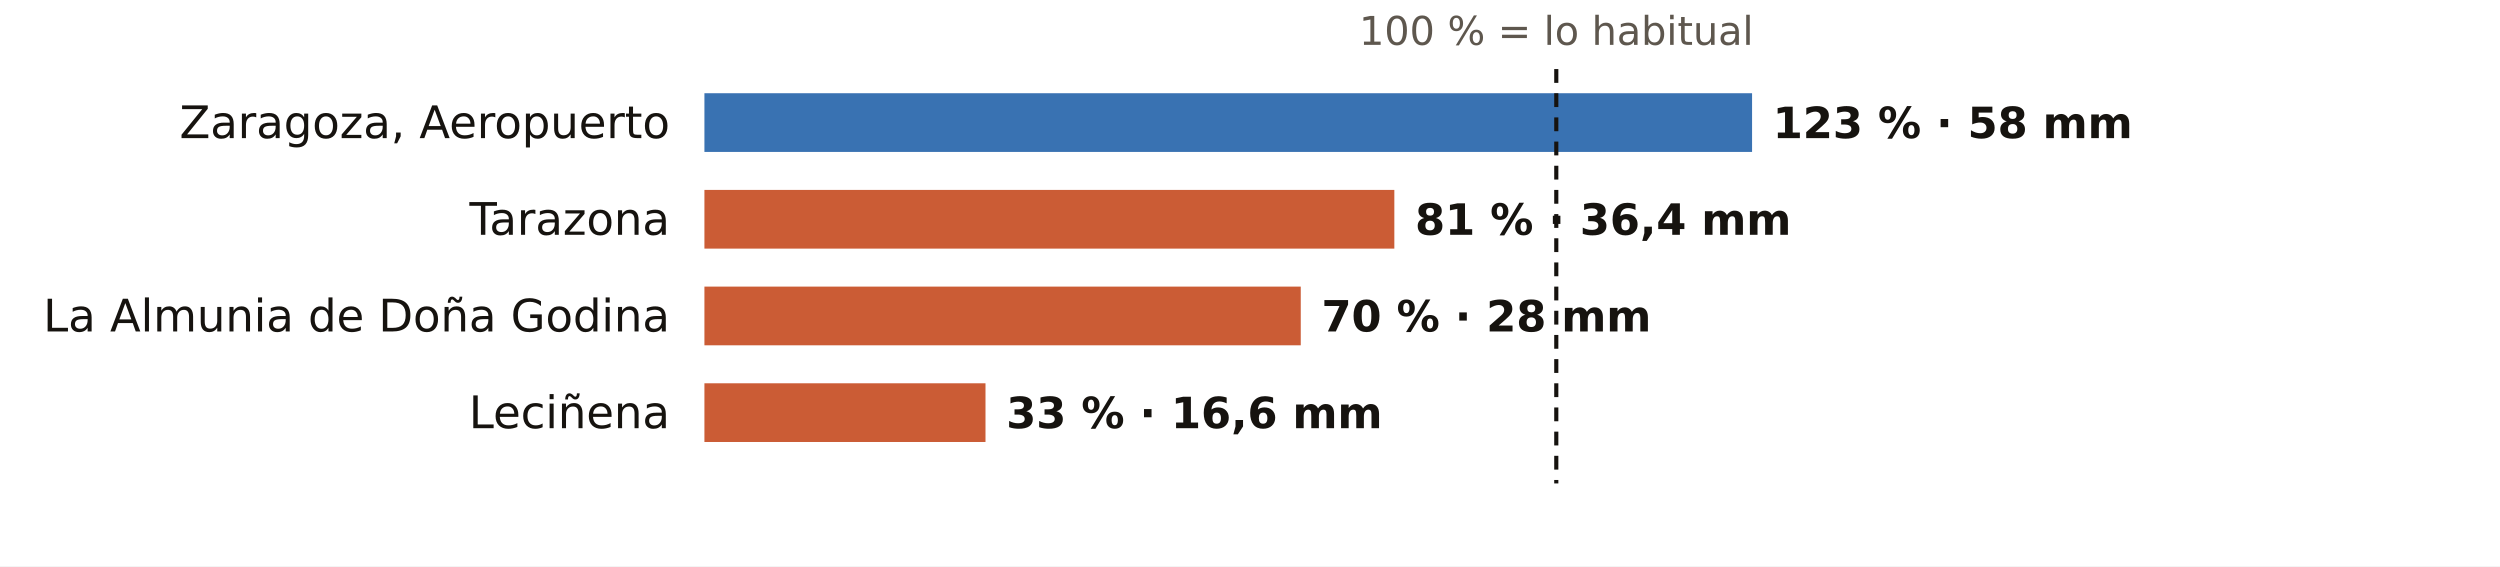
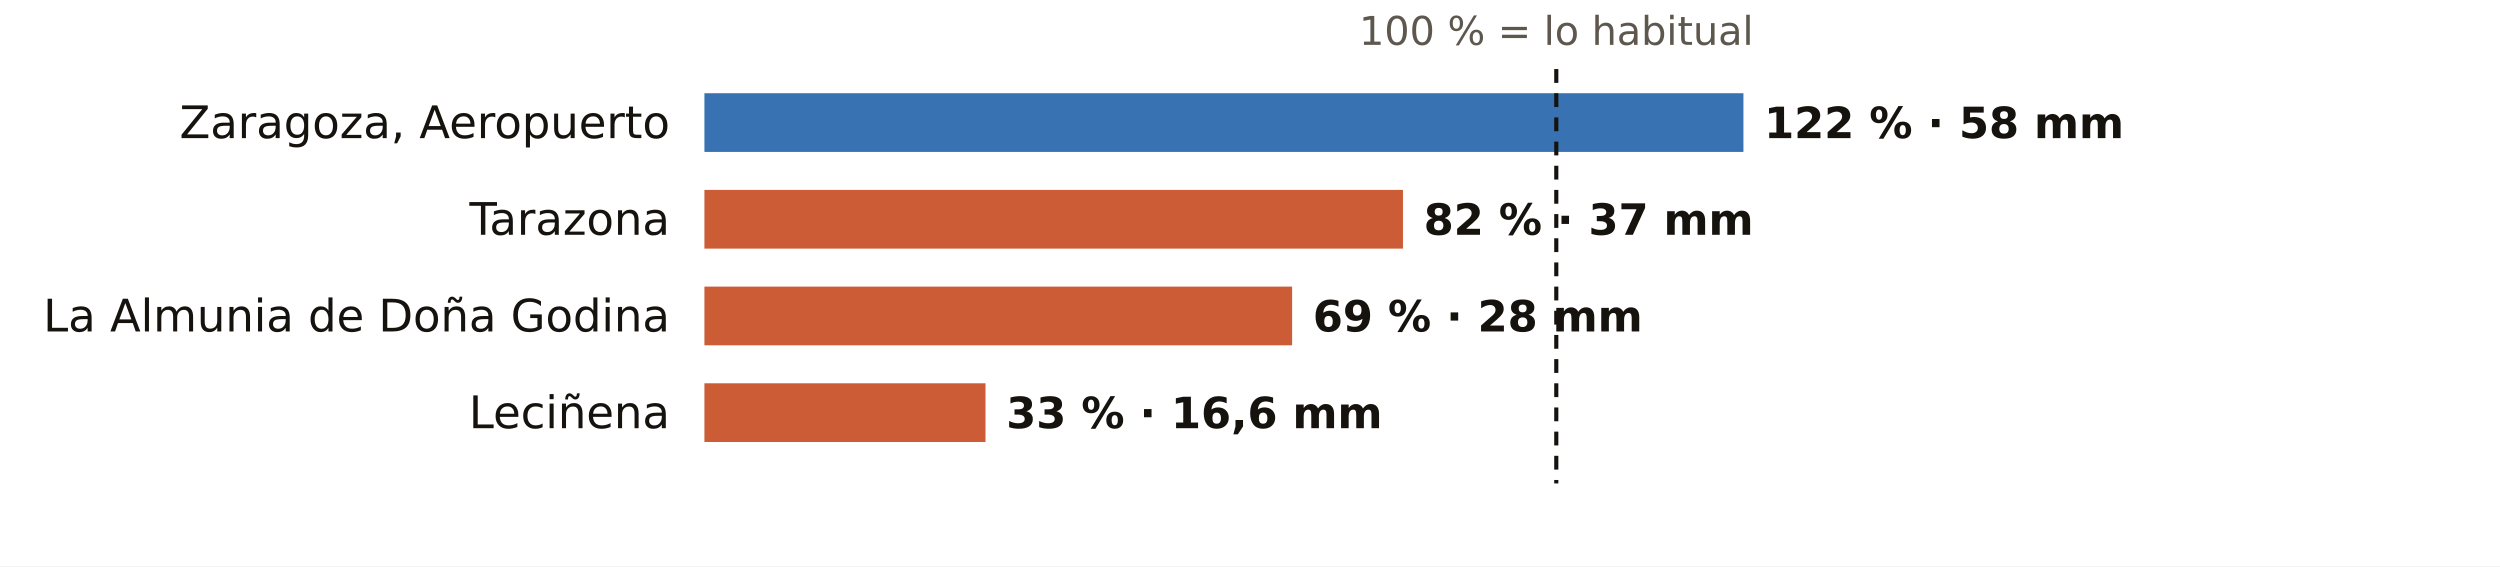
<svg xmlns="http://www.w3.org/2000/svg" viewBox="0 0 724 164" width="724" height="164" role="img" aria-label="El otoño en los pluviómetros de AEMET de Zaragoza: % de lo habitual">
  <rect width="724" height="164" fill="#FFFFFF" />
  <text x="450.7" y="13.0" font-size="11.5" fill="#5E574E" text-anchor="middle" font-weight="400" font-family="Public Sans, DejaVu Sans, Arial, sans-serif">100 % = lo habitual</text>
  <text x="194.0" y="40.0" font-size="13" fill="#16130F" text-anchor="end" font-weight="500" font-family="Public Sans, DejaVu Sans, Arial, sans-serif">Zaragoza, Aeropuerto</text>
-   <rect x="204" y="27" width="303.4" height="17" fill="#1F5FA8" opacity="0.88" />
-   <text x="513.4" y="40.0" font-size="12.5" fill="#16130F" text-anchor="start" font-weight="600" font-family="Public Sans, DejaVu Sans, Arial, sans-serif">123 % · 58 mm</text>
+   <rect x="204" y="27" width="300.9" height="17" fill="#1F5FA8" opacity="0.88" />
+   <text x="510.9" y="40.0" font-size="12.5" fill="#16130F" text-anchor="start" font-weight="600" font-family="Public Sans, DejaVu Sans, Arial, sans-serif">122 % · 58 mm</text>
  <text x="194.0" y="68.0" font-size="13" fill="#16130F" text-anchor="end" font-weight="500" font-family="Public Sans, DejaVu Sans, Arial, sans-serif">Tarazona</text>
-   <rect x="204" y="55" width="199.8" height="17" fill="#C4461A" opacity="0.88" />
-   <text x="409.8" y="68.0" font-size="12.5" fill="#16130F" text-anchor="start" font-weight="600" font-family="Public Sans, DejaVu Sans, Arial, sans-serif">81 % · 36,4 mm</text>
+   <rect x="204" y="55" width="202.3" height="17" fill="#C4461A" opacity="0.88" />
+   <text x="412.3" y="68.0" font-size="12.5" fill="#16130F" text-anchor="start" font-weight="600" font-family="Public Sans, DejaVu Sans, Arial, sans-serif">82 % · 37 mm</text>
  <text x="194.0" y="96.0" font-size="13" fill="#16130F" text-anchor="end" font-weight="500" font-family="Public Sans, DejaVu Sans, Arial, sans-serif">La Almunia de Doña Godina</text>
-   <rect x="204" y="83" width="172.7" height="17" fill="#C4461A" opacity="0.88" />
-   <text x="382.7" y="96.0" font-size="12.5" fill="#16130F" text-anchor="start" font-weight="600" font-family="Public Sans, DejaVu Sans, Arial, sans-serif">70 % · 28 mm</text>
+   <rect x="204" y="83" width="170.2" height="17" fill="#C4461A" opacity="0.88" />
+   <text x="380.2" y="96.0" font-size="12.5" fill="#16130F" text-anchor="start" font-weight="600" font-family="Public Sans, DejaVu Sans, Arial, sans-serif">69 % · 28 mm</text>
  <text x="194.0" y="124.0" font-size="13" fill="#16130F" text-anchor="end" font-weight="500" font-family="Public Sans, DejaVu Sans, Arial, sans-serif">Leciñena</text>
  <rect x="204" y="111" width="81.4" height="17" fill="#C4461A" opacity="0.88" />
  <text x="291.4" y="124.0" font-size="12.5" fill="#16130F" text-anchor="start" font-weight="600" font-family="Public Sans, DejaVu Sans, Arial, sans-serif">33 % · 16,6 mm</text>
  <line x1="450.7" x2="450.7" y1="20" y2="140" stroke="#16130F" stroke-width="1.2" stroke-dasharray="4 3" />
</svg>
